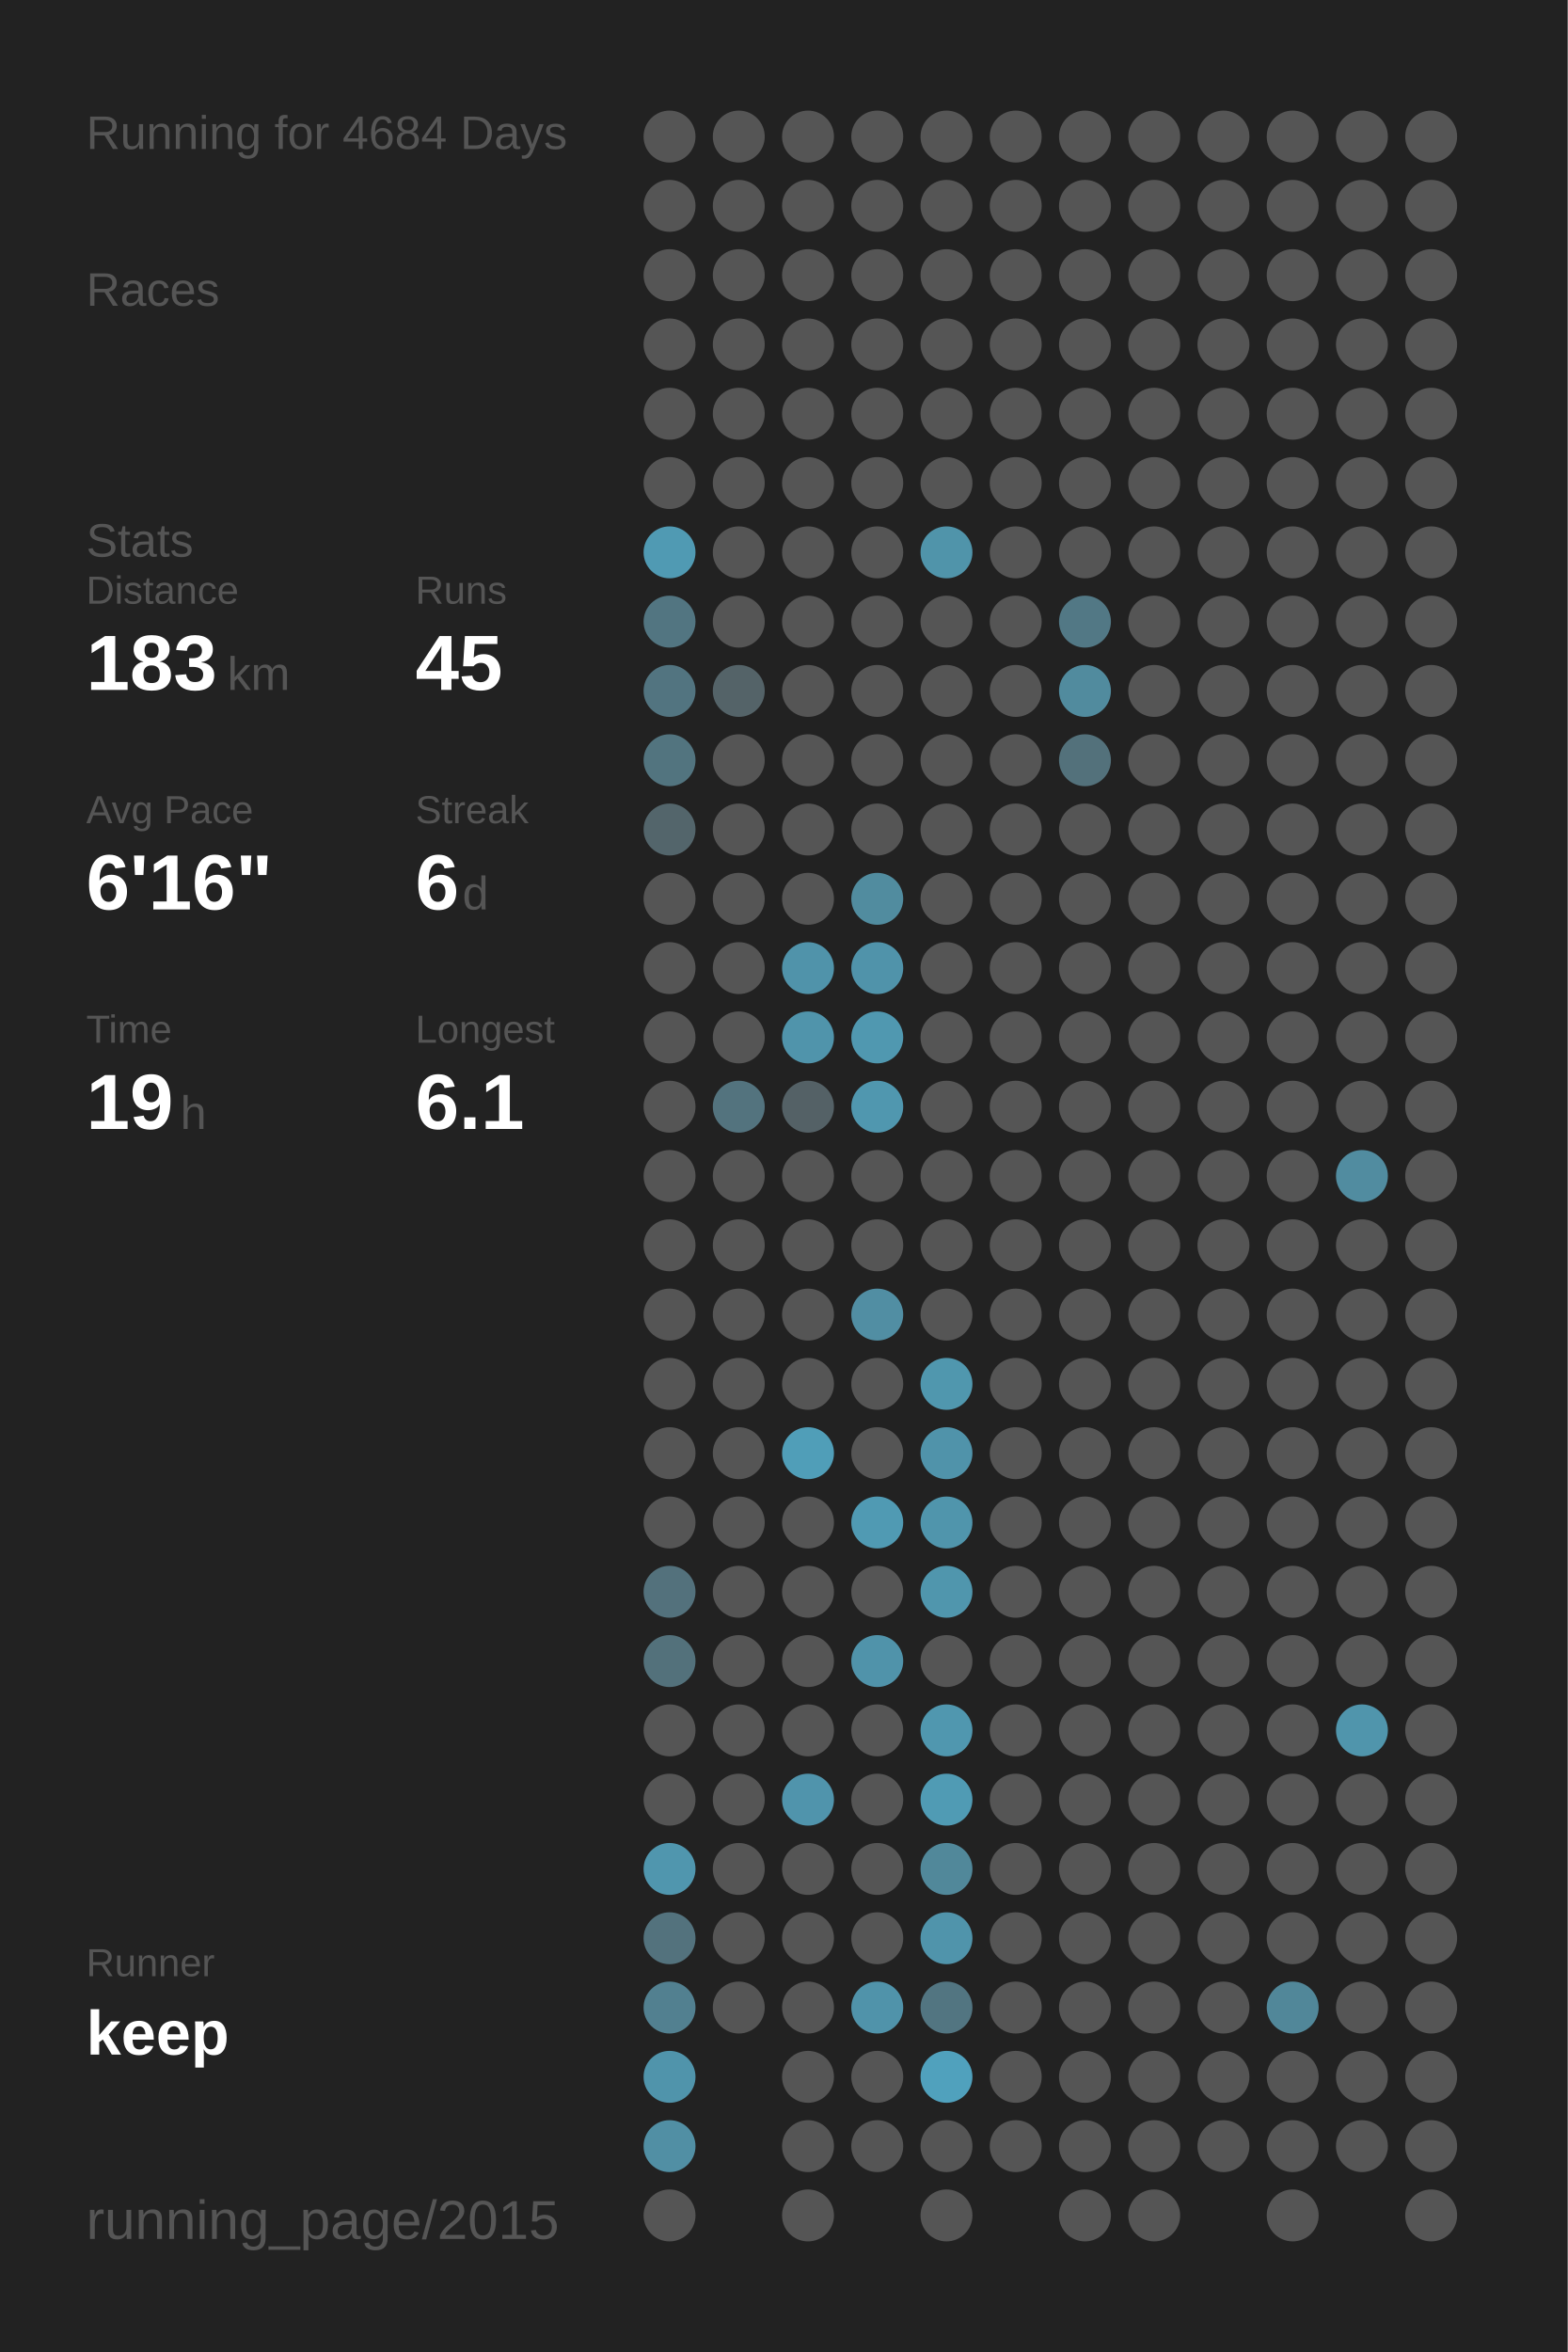
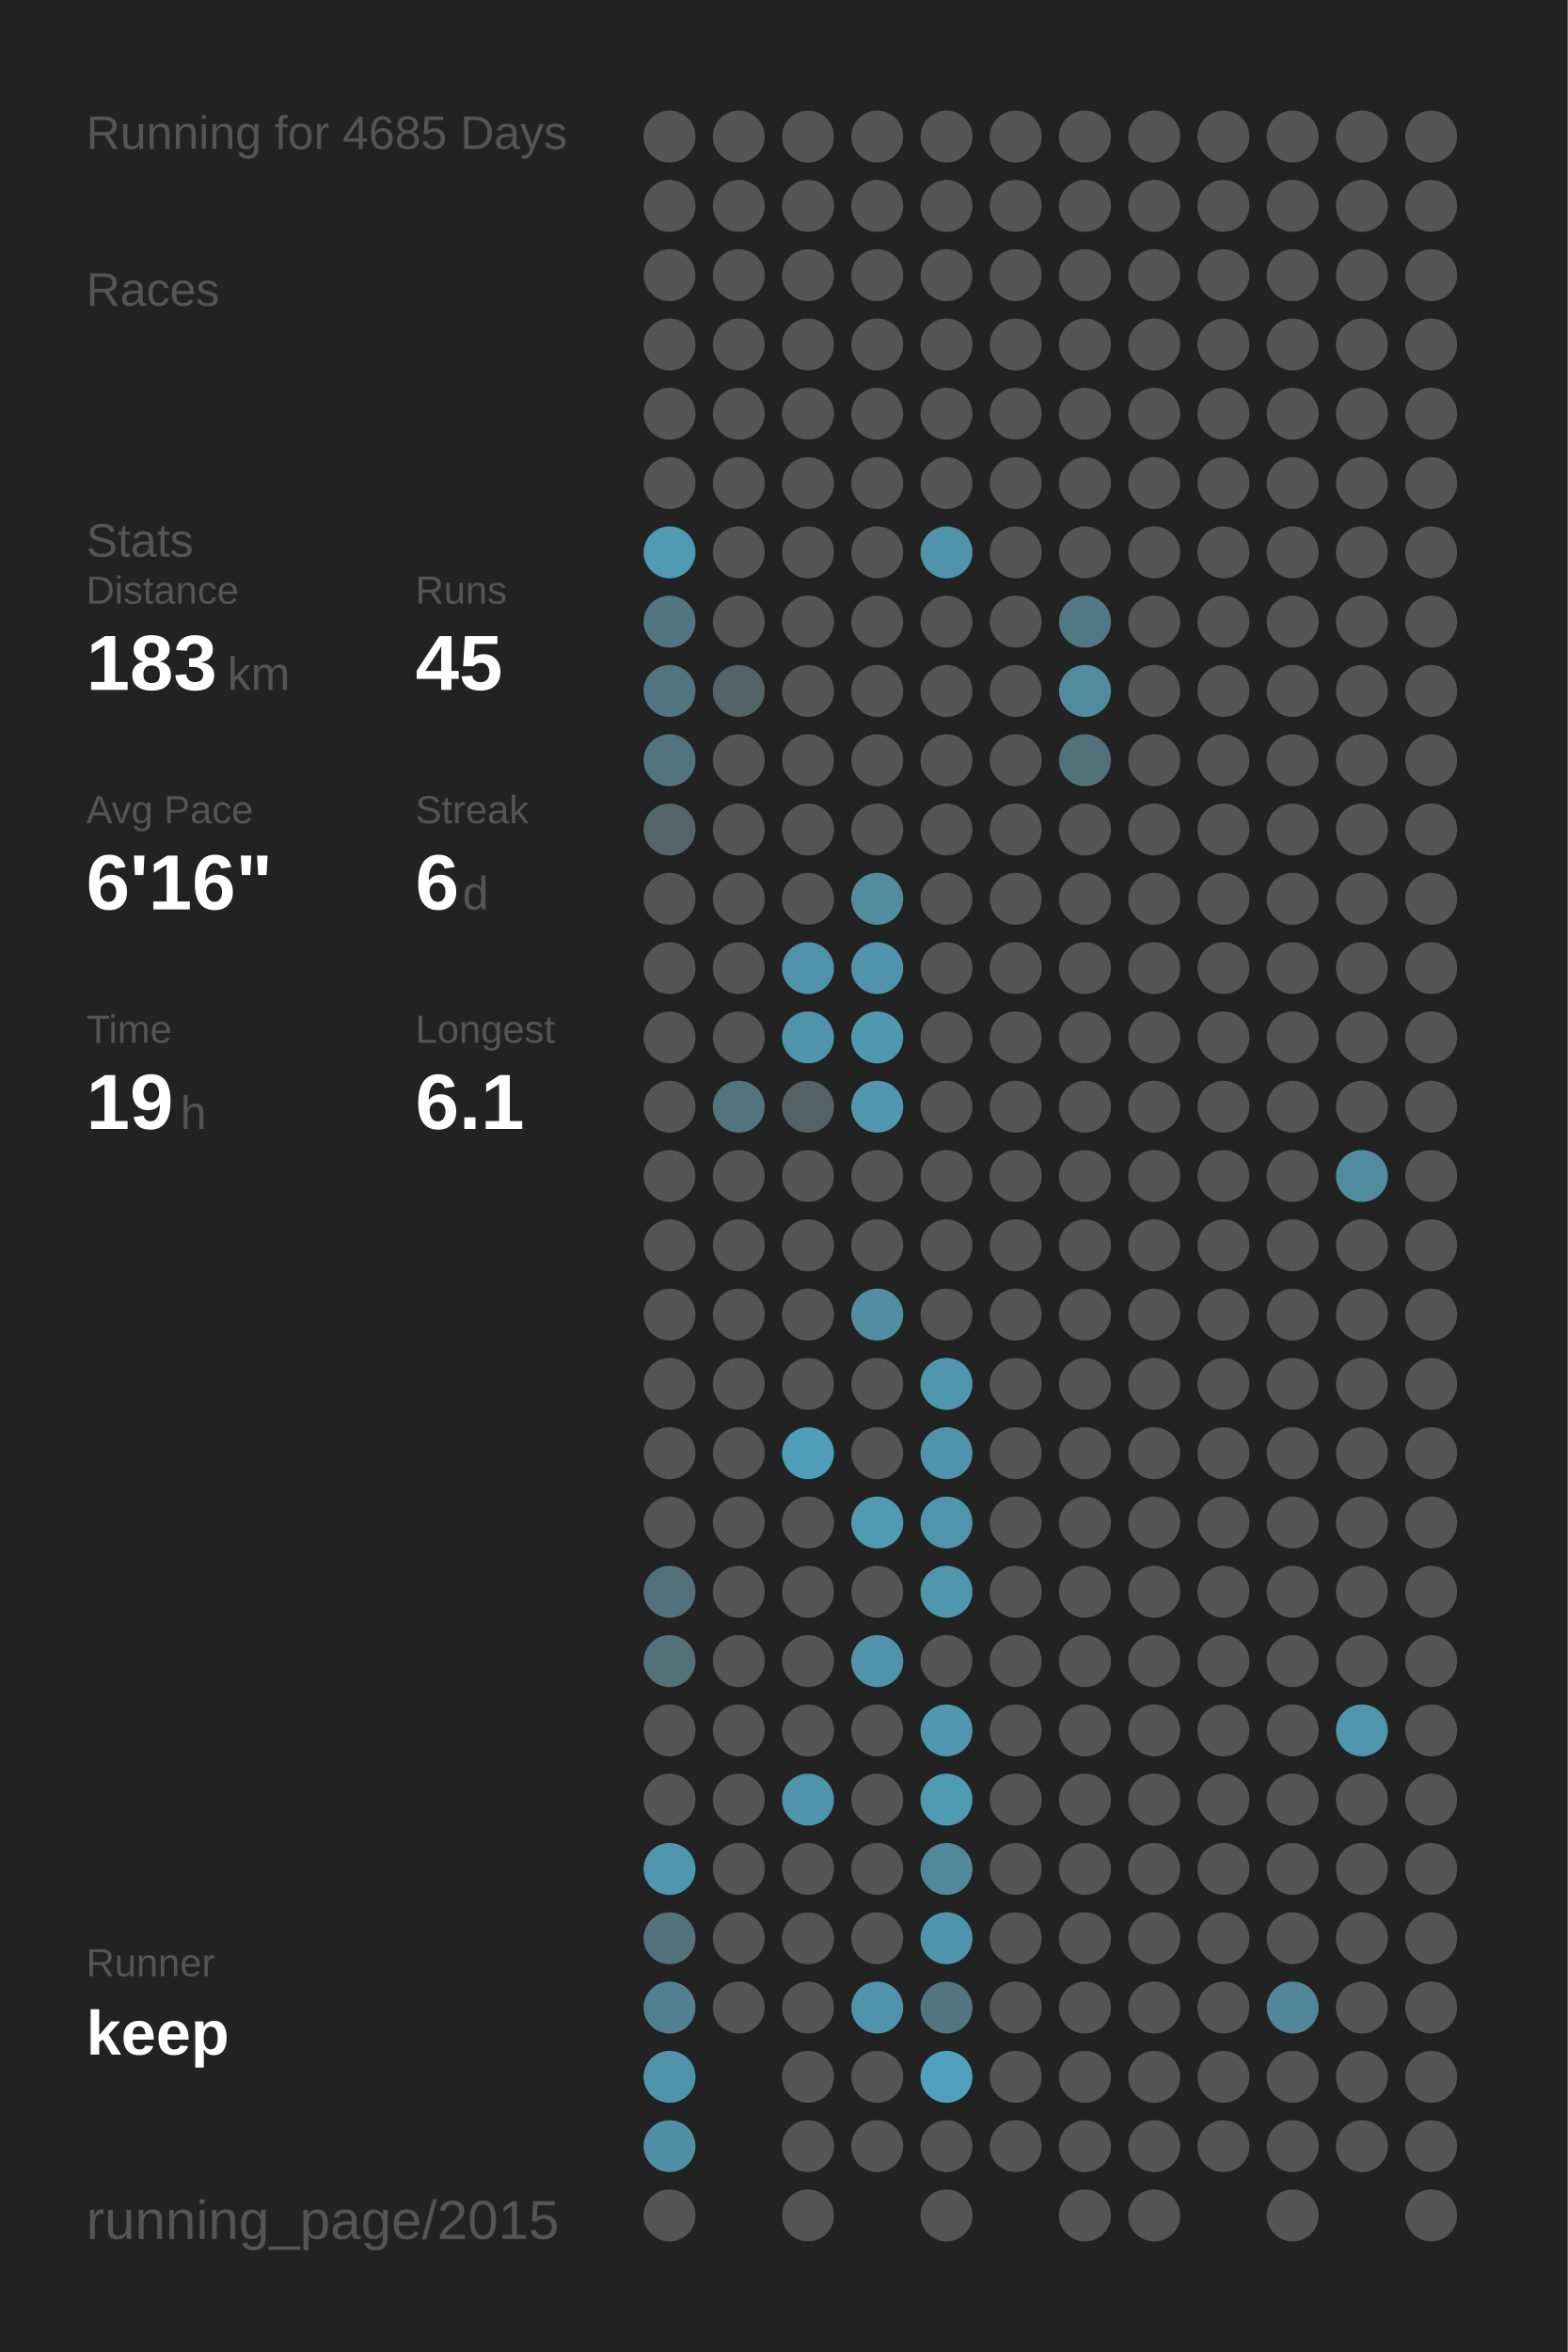
<svg xmlns="http://www.w3.org/2000/svg" baseProfile="full" height="300mm" version="1.1" viewBox="0,0,200,300" width="200mm">
  <defs />
  <rect fill="#222222" height="300" width="200" x="0" y="0" />
-   <text fill="#555555" style="font-size:6px; font-family:Arial;" x="11" y="19">Running for 4684 Days</text>
+   <text fill="#555555" style="font-size:6px; font-family:Arial;" x="11" y="19">Running for 4685 Days</text>
  <text fill="#555555" style="font-size:6px; font-family:Arial;" x="11" y="39">Races</text>
  <text fill="#555555" style="font-size:6px; font-family:Arial;" x="11" y="71">Stats</text>
  <text fill="#555555" style="font-size:5px; font-family:Arial;" x="11" y="77">Distance</text>
  <text fill="#FFFFFF" style="font-size:10px; font-family:Arial; font-weight:bold;" x="11" y="88">183</text>
  <text fill="#555555" style="font-size:6px; font-family:Arial;" x="29" y="88">km</text>
  <text fill="#555555" style="font-size:5px; font-family:Arial;" x="53" y="77">Runs</text>
  <text fill="#FFFFFF" style="font-size:10px; font-family:Arial; font-weight:bold;" x="53" y="88">45</text>
  <text fill="#555555" style="font-size:5px; font-family:Arial;" x="11" y="105">Avg Pace</text>
  <text fill="#FFFFFF" style="font-size:10px; font-family:Arial; font-weight:bold;" x="11" y="116">6'16"</text>
  <text fill="#555555" style="font-size:5px; font-family:Arial;" x="53" y="105">Streak</text>
  <text fill="#FFFFFF" style="font-size:10px; font-family:Arial; font-weight:bold;" x="53" y="116">6</text>
  <text fill="#555555" style="font-size:6px; font-family:Arial;" x="59" y="116">d</text>
  <text fill="#555555" style="font-size:5px; font-family:Arial;" x="11" y="133">Time</text>
  <text fill="#FFFFFF" style="font-size:10px; font-family:Arial; font-weight:bold;" x="11" y="144">19</text>
  <text fill="#555555" style="font-size:6px; font-family:Arial;" x="23" y="144">h</text>
  <text fill="#555555" style="font-size:5px; font-family:Arial;" x="53" y="133">Longest</text>
  <text fill="#FFFFFF" style="font-size:10px; font-family:Arial; font-weight:bold;" x="53" y="144">6.1</text>
  <text fill="#555555" style="font-size:5px; font-family:Arial;" x="11" y="252.065">Runner</text>
  <text fill="#FFFFFF" style="font-size:8px; font-family:Arial; font-weight:bold;" x="11" y="262.065">keep</text>
  <text fill="#555555" style="font-size:7px; font-family:Arial;" x="11" y="285.581">running_page/2015</text>
  <circle cx="85.417" cy="17.419" fill="#555555" r="3.312" />
  <circle cx="85.417" cy="26.258" fill="#555555" r="3.312" />
  <circle cx="85.417" cy="35.097" fill="#555555" r="3.312" />
  <circle cx="85.417" cy="43.935" fill="#555555" r="3.312" />
  <circle cx="85.417" cy="52.774" fill="#555555" r="3.312" />
  <circle cx="85.417" cy="61.613" fill="#555555" r="3.312" />
  <circle cx="85.417" cy="70.452" fill="#509ab3" r="3.312" />
  <circle cx="85.417" cy="79.29" fill="#527581" r="3.312" />
  <circle cx="85.417" cy="88.129" fill="#527480" r="3.312" />
  <circle cx="85.417" cy="96.968" fill="#52747f" r="3.312" />
  <circle cx="85.417" cy="105.806" fill="#53656b" r="3.312" />
  <circle cx="85.417" cy="114.645" fill="#555555" r="3.312" />
  <circle cx="85.417" cy="123.484" fill="#555555" r="3.312" />
  <circle cx="85.417" cy="132.323" fill="#555555" r="3.312" />
  <circle cx="85.417" cy="141.161" fill="#555555" r="3.312" />
  <circle cx="85.417" cy="150" fill="#555555" r="3.312" />
  <circle cx="85.417" cy="158.839" fill="#555555" r="3.312" />
  <circle cx="85.417" cy="167.677" fill="#555555" r="3.312" />
  <circle cx="85.417" cy="176.516" fill="#555555" r="3.312" />
  <circle cx="85.417" cy="185.355" fill="#555555" r="3.312" />
  <circle cx="85.417" cy="194.194" fill="#555555" r="3.312" />
  <circle cx="85.417" cy="203.032" fill="#53717c" r="3.312" />
  <circle cx="85.417" cy="211.871" fill="#53717b" r="3.312" />
  <circle cx="85.417" cy="220.71" fill="#555555" r="3.312" />
  <circle cx="85.417" cy="229.548" fill="#555555" r="3.312" />
  <circle cx="85.417" cy="238.387" fill="#5096ae" r="3.312" />
  <circle cx="85.417" cy="247.226" fill="#53727d" r="3.312" />
  <circle cx="85.417" cy="256.065" fill="#528090" r="3.312" />
  <circle cx="85.417" cy="264.903" fill="#5094ab" r="3.312" />
  <circle cx="85.417" cy="273.742" fill="#518fa4" r="3.312" />
  <circle cx="85.417" cy="282.581" fill="#555555" r="3.312" />
  <circle cx="94.25" cy="17.419" fill="#555555" r="3.312" />
  <circle cx="94.25" cy="26.258" fill="#555555" r="3.312" />
  <circle cx="94.25" cy="35.097" fill="#555555" r="3.312" />
  <circle cx="94.25" cy="43.935" fill="#555555" r="3.312" />
  <circle cx="94.25" cy="52.774" fill="#555555" r="3.312" />
  <circle cx="94.25" cy="61.613" fill="#555555" r="3.312" />
  <circle cx="94.25" cy="70.452" fill="#555555" r="3.312" />
  <circle cx="94.25" cy="79.29" fill="#555555" r="3.312" />
  <circle cx="94.25" cy="88.129" fill="#546368" r="3.312" />
  <circle cx="94.25" cy="96.968" fill="#555555" r="3.312" />
  <circle cx="94.25" cy="105.806" fill="#555555" r="3.312" />
  <circle cx="94.25" cy="114.645" fill="#555555" r="3.312" />
  <circle cx="94.25" cy="123.484" fill="#555555" r="3.312" />
  <circle cx="94.25" cy="132.323" fill="#555555" r="3.312" />
  <circle cx="94.25" cy="141.161" fill="#53737e" r="3.312" />
  <circle cx="94.25" cy="150" fill="#555555" r="3.312" />
  <circle cx="94.25" cy="158.839" fill="#555555" r="3.312" />
  <circle cx="94.25" cy="167.677" fill="#555555" r="3.312" />
  <circle cx="94.25" cy="176.516" fill="#555555" r="3.312" />
  <circle cx="94.25" cy="185.355" fill="#555555" r="3.312" />
  <circle cx="94.25" cy="194.194" fill="#555555" r="3.312" />
  <circle cx="94.25" cy="203.032" fill="#555555" r="3.312" />
  <circle cx="94.25" cy="211.871" fill="#555555" r="3.312" />
  <circle cx="94.25" cy="220.71" fill="#555555" r="3.312" />
  <circle cx="94.25" cy="229.548" fill="#555555" r="3.312" />
  <circle cx="94.25" cy="238.387" fill="#555555" r="3.312" />
  <circle cx="94.25" cy="247.226" fill="#555555" r="3.312" />
  <circle cx="94.25" cy="256.065" fill="#555555" r="3.312" />
  <circle cx="103.083" cy="17.419" fill="#555555" r="3.312" />
  <circle cx="103.083" cy="26.258" fill="#555555" r="3.312" />
  <circle cx="103.083" cy="35.097" fill="#555555" r="3.312" />
  <circle cx="103.083" cy="43.935" fill="#555555" r="3.312" />
  <circle cx="103.083" cy="52.774" fill="#555555" r="3.312" />
  <circle cx="103.083" cy="61.613" fill="#555555" r="3.312" />
  <circle cx="103.083" cy="70.452" fill="#555555" r="3.312" />
  <circle cx="103.083" cy="79.29" fill="#555555" r="3.312" />
  <circle cx="103.083" cy="88.129" fill="#555555" r="3.312" />
  <circle cx="103.083" cy="96.968" fill="#555555" r="3.312" />
  <circle cx="103.083" cy="105.806" fill="#555555" r="3.312" />
  <circle cx="103.083" cy="114.645" fill="#555555" r="3.312" />
  <circle cx="103.083" cy="123.484" fill="#5093aa" r="3.312" />
  <circle cx="103.083" cy="132.323" fill="#5094ab" r="3.312" />
  <circle cx="103.083" cy="141.161" fill="#546166" r="3.312" />
  <circle cx="103.083" cy="150" fill="#555555" r="3.312" />
  <circle cx="103.083" cy="158.839" fill="#555555" r="3.312" />
  <circle cx="103.083" cy="167.677" fill="#555555" r="3.312" />
  <circle cx="103.083" cy="176.516" fill="#555555" r="3.312" />
  <circle cx="103.083" cy="185.355" fill="#509eb8" r="3.312" />
  <circle cx="103.083" cy="194.194" fill="#555555" r="3.312" />
  <circle cx="103.083" cy="203.032" fill="#555555" r="3.312" />
  <circle cx="103.083" cy="211.871" fill="#555555" r="3.312" />
  <circle cx="103.083" cy="220.71" fill="#555555" r="3.312" />
  <circle cx="103.083" cy="229.548" fill="#5094ac" r="3.312" />
  <circle cx="103.083" cy="238.387" fill="#555555" r="3.312" />
  <circle cx="103.083" cy="247.226" fill="#555555" r="3.312" />
  <circle cx="103.083" cy="256.065" fill="#555555" r="3.312" />
  <circle cx="103.083" cy="264.903" fill="#555555" r="3.312" />
  <circle cx="103.083" cy="273.742" fill="#555555" r="3.312" />
  <circle cx="103.083" cy="282.581" fill="#555555" r="3.312" />
  <circle cx="111.917" cy="17.419" fill="#555555" r="3.312" />
  <circle cx="111.917" cy="26.258" fill="#555555" r="3.312" />
  <circle cx="111.917" cy="35.097" fill="#555555" r="3.312" />
  <circle cx="111.917" cy="43.935" fill="#555555" r="3.312" />
  <circle cx="111.917" cy="52.774" fill="#555555" r="3.312" />
  <circle cx="111.917" cy="61.613" fill="#555555" r="3.312" />
  <circle cx="111.917" cy="70.452" fill="#555555" r="3.312" />
  <circle cx="111.917" cy="79.29" fill="#555555" r="3.312" />
  <circle cx="111.917" cy="88.129" fill="#555555" r="3.312" />
  <circle cx="111.917" cy="96.968" fill="#555555" r="3.312" />
  <circle cx="111.917" cy="105.806" fill="#555555" r="3.312" />
  <circle cx="111.917" cy="114.645" fill="#518c9f" r="3.312" />
  <circle cx="111.917" cy="123.484" fill="#5093aa" r="3.312" />
  <circle cx="111.917" cy="132.323" fill="#5098b0" r="3.312" />
  <circle cx="111.917" cy="141.161" fill="#5097af" r="3.312" />
  <circle cx="111.917" cy="150" fill="#555555" r="3.312" />
  <circle cx="111.917" cy="158.839" fill="#555555" r="3.312" />
  <circle cx="111.917" cy="167.677" fill="#518ea3" r="3.312" />
  <circle cx="111.917" cy="176.516" fill="#555555" r="3.312" />
  <circle cx="111.917" cy="185.355" fill="#555555" r="3.312" />
  <circle cx="111.917" cy="194.194" fill="#509ab3" r="3.312" />
  <circle cx="111.917" cy="203.032" fill="#555555" r="3.312" />
  <circle cx="111.917" cy="211.871" fill="#5093aa" r="3.312" />
  <circle cx="111.917" cy="220.71" fill="#555555" r="3.312" />
  <circle cx="111.917" cy="229.548" fill="#555555" r="3.312" />
  <circle cx="111.917" cy="238.387" fill="#555555" r="3.312" />
  <circle cx="111.917" cy="247.226" fill="#555555" r="3.312" />
  <circle cx="111.917" cy="256.065" fill="#5093aa" r="3.312" />
  <circle cx="111.917" cy="264.903" fill="#555555" r="3.312" />
  <circle cx="111.917" cy="273.742" fill="#555555" r="3.312" />
  <circle cx="120.75" cy="17.419" fill="#555555" r="3.312" />
  <circle cx="120.75" cy="26.258" fill="#555555" r="3.312" />
  <circle cx="120.75" cy="35.097" fill="#555555" r="3.312" />
  <circle cx="120.75" cy="43.935" fill="#555555" r="3.312" />
  <circle cx="120.75" cy="52.774" fill="#555555" r="3.312" />
  <circle cx="120.75" cy="61.613" fill="#555555" r="3.312" />
  <circle cx="120.75" cy="70.452" fill="#5094aa" r="3.312" />
  <circle cx="120.75" cy="79.29" fill="#555555" r="3.312" />
  <circle cx="120.75" cy="88.129" fill="#555555" r="3.312" />
  <circle cx="120.75" cy="96.968" fill="#555555" r="3.312" />
  <circle cx="120.75" cy="105.806" fill="#555555" r="3.312" />
  <circle cx="120.75" cy="114.645" fill="#555555" r="3.312" />
  <circle cx="120.75" cy="123.484" fill="#555555" r="3.312" />
  <circle cx="120.75" cy="132.323" fill="#555555" r="3.312" />
  <circle cx="120.75" cy="141.161" fill="#555555" r="3.312" />
  <circle cx="120.75" cy="150" fill="#555555" r="3.312" />
  <circle cx="120.75" cy="158.839" fill="#555555" r="3.312" />
  <circle cx="120.75" cy="167.677" fill="#555555" r="3.312" />
  <circle cx="120.75" cy="176.516" fill="#5097ae" r="3.312" />
  <circle cx="120.75" cy="185.355" fill="#5093aa" r="3.312" />
  <circle cx="120.75" cy="194.194" fill="#5095ac" r="3.312" />
  <circle cx="120.75" cy="203.032" fill="#5096ad" r="3.312" />
  <circle cx="120.75" cy="211.871" fill="#555555" r="3.312" />
  <circle cx="120.75" cy="220.71" fill="#5097af" r="3.312" />
  <circle cx="120.75" cy="229.548" fill="#509bb4" r="3.312" />
  <circle cx="120.75" cy="238.387" fill="#51889a" r="3.312" />
  <circle cx="120.75" cy="247.226" fill="#5094ab" r="3.312" />
  <circle cx="120.75" cy="256.065" fill="#527581" r="3.312" />
  <circle cx="120.75" cy="264.903" fill="#50a1bd" r="3.312" />
  <circle cx="120.75" cy="273.742" fill="#555555" r="3.312" />
  <circle cx="120.75" cy="282.581" fill="#555555" r="3.312" />
  <circle cx="129.583" cy="17.419" fill="#555555" r="3.312" />
  <circle cx="129.583" cy="26.258" fill="#555555" r="3.312" />
  <circle cx="129.583" cy="35.097" fill="#555555" r="3.312" />
  <circle cx="129.583" cy="43.935" fill="#555555" r="3.312" />
  <circle cx="129.583" cy="52.774" fill="#555555" r="3.312" />
  <circle cx="129.583" cy="61.613" fill="#555555" r="3.312" />
  <circle cx="129.583" cy="70.452" fill="#555555" r="3.312" />
  <circle cx="129.583" cy="79.29" fill="#555555" r="3.312" />
  <circle cx="129.583" cy="88.129" fill="#555555" r="3.312" />
  <circle cx="129.583" cy="96.968" fill="#555555" r="3.312" />
  <circle cx="129.583" cy="105.806" fill="#555555" r="3.312" />
  <circle cx="129.583" cy="114.645" fill="#555555" r="3.312" />
  <circle cx="129.583" cy="123.484" fill="#555555" r="3.312" />
  <circle cx="129.583" cy="132.323" fill="#555555" r="3.312" />
  <circle cx="129.583" cy="141.161" fill="#555555" r="3.312" />
  <circle cx="129.583" cy="150" fill="#555555" r="3.312" />
  <circle cx="129.583" cy="158.839" fill="#555555" r="3.312" />
  <circle cx="129.583" cy="167.677" fill="#555555" r="3.312" />
  <circle cx="129.583" cy="176.516" fill="#555555" r="3.312" />
  <circle cx="129.583" cy="185.355" fill="#555555" r="3.312" />
  <circle cx="129.583" cy="194.194" fill="#555555" r="3.312" />
  <circle cx="129.583" cy="203.032" fill="#555555" r="3.312" />
  <circle cx="129.583" cy="211.871" fill="#555555" r="3.312" />
  <circle cx="129.583" cy="220.71" fill="#555555" r="3.312" />
  <circle cx="129.583" cy="229.548" fill="#555555" r="3.312" />
  <circle cx="129.583" cy="238.387" fill="#555555" r="3.312" />
  <circle cx="129.583" cy="247.226" fill="#555555" r="3.312" />
  <circle cx="129.583" cy="256.065" fill="#555555" r="3.312" />
  <circle cx="129.583" cy="264.903" fill="#555555" r="3.312" />
  <circle cx="129.583" cy="273.742" fill="#555555" r="3.312" />
  <circle cx="138.417" cy="17.419" fill="#555555" r="3.312" />
  <circle cx="138.417" cy="26.258" fill="#555555" r="3.312" />
  <circle cx="138.417" cy="35.097" fill="#555555" r="3.312" />
  <circle cx="138.417" cy="43.935" fill="#555555" r="3.312" />
  <circle cx="138.417" cy="52.774" fill="#555555" r="3.312" />
  <circle cx="138.417" cy="61.613" fill="#555555" r="3.312" />
  <circle cx="138.417" cy="70.452" fill="#555555" r="3.312" />
  <circle cx="138.417" cy="79.29" fill="#527885" r="3.312" />
  <circle cx="138.417" cy="88.129" fill="#518b9e" r="3.312" />
  <circle cx="138.417" cy="96.968" fill="#53717b" r="3.312" />
  <circle cx="138.417" cy="105.806" fill="#555555" r="3.312" />
  <circle cx="138.417" cy="114.645" fill="#555555" r="3.312" />
  <circle cx="138.417" cy="123.484" fill="#555555" r="3.312" />
  <circle cx="138.417" cy="132.323" fill="#555555" r="3.312" />
  <circle cx="138.417" cy="141.161" fill="#555555" r="3.312" />
  <circle cx="138.417" cy="150" fill="#555555" r="3.312" />
  <circle cx="138.417" cy="158.839" fill="#555555" r="3.312" />
  <circle cx="138.417" cy="167.677" fill="#555555" r="3.312" />
  <circle cx="138.417" cy="176.516" fill="#555555" r="3.312" />
  <circle cx="138.417" cy="185.355" fill="#555555" r="3.312" />
  <circle cx="138.417" cy="194.194" fill="#555555" r="3.312" />
  <circle cx="138.417" cy="203.032" fill="#555555" r="3.312" />
  <circle cx="138.417" cy="211.871" fill="#555555" r="3.312" />
  <circle cx="138.417" cy="220.71" fill="#555555" r="3.312" />
  <circle cx="138.417" cy="229.548" fill="#555555" r="3.312" />
  <circle cx="138.417" cy="238.387" fill="#555555" r="3.312" />
  <circle cx="138.417" cy="247.226" fill="#555555" r="3.312" />
  <circle cx="138.417" cy="256.065" fill="#555555" r="3.312" />
  <circle cx="138.417" cy="264.903" fill="#555555" r="3.312" />
  <circle cx="138.417" cy="273.742" fill="#555555" r="3.312" />
  <circle cx="138.417" cy="282.581" fill="#555555" r="3.312" />
  <circle cx="147.25" cy="17.419" fill="#555555" r="3.312" />
  <circle cx="147.25" cy="26.258" fill="#555555" r="3.312" />
  <circle cx="147.25" cy="35.097" fill="#555555" r="3.312" />
  <circle cx="147.25" cy="43.935" fill="#555555" r="3.312" />
  <circle cx="147.25" cy="52.774" fill="#555555" r="3.312" />
  <circle cx="147.25" cy="61.613" fill="#555555" r="3.312" />
  <circle cx="147.25" cy="70.452" fill="#555555" r="3.312" />
  <circle cx="147.25" cy="79.29" fill="#555555" r="3.312" />
  <circle cx="147.25" cy="88.129" fill="#555555" r="3.312" />
  <circle cx="147.25" cy="96.968" fill="#555555" r="3.312" />
  <circle cx="147.25" cy="105.806" fill="#555555" r="3.312" />
  <circle cx="147.25" cy="114.645" fill="#555555" r="3.312" />
  <circle cx="147.25" cy="123.484" fill="#555555" r="3.312" />
  <circle cx="147.25" cy="132.323" fill="#555555" r="3.312" />
  <circle cx="147.25" cy="141.161" fill="#555555" r="3.312" />
  <circle cx="147.25" cy="150" fill="#555555" r="3.312" />
  <circle cx="147.25" cy="158.839" fill="#555555" r="3.312" />
  <circle cx="147.25" cy="167.677" fill="#555555" r="3.312" />
  <circle cx="147.25" cy="176.516" fill="#555555" r="3.312" />
  <circle cx="147.25" cy="185.355" fill="#555555" r="3.312" />
  <circle cx="147.25" cy="194.194" fill="#555555" r="3.312" />
  <circle cx="147.25" cy="203.032" fill="#555555" r="3.312" />
  <circle cx="147.25" cy="211.871" fill="#555555" r="3.312" />
  <circle cx="147.25" cy="220.71" fill="#555555" r="3.312" />
  <circle cx="147.25" cy="229.548" fill="#555555" r="3.312" />
  <circle cx="147.25" cy="238.387" fill="#555555" r="3.312" />
  <circle cx="147.25" cy="247.226" fill="#555555" r="3.312" />
  <circle cx="147.25" cy="256.065" fill="#555555" r="3.312" />
  <circle cx="147.25" cy="264.903" fill="#555555" r="3.312" />
  <circle cx="147.25" cy="273.742" fill="#555555" r="3.312" />
  <circle cx="147.25" cy="282.581" fill="#555555" r="3.312" />
  <circle cx="156.083" cy="17.419" fill="#555555" r="3.312" />
  <circle cx="156.083" cy="26.258" fill="#555555" r="3.312" />
  <circle cx="156.083" cy="35.097" fill="#555555" r="3.312" />
  <circle cx="156.083" cy="43.935" fill="#555555" r="3.312" />
  <circle cx="156.083" cy="52.774" fill="#555555" r="3.312" />
  <circle cx="156.083" cy="61.613" fill="#555555" r="3.312" />
  <circle cx="156.083" cy="70.452" fill="#555555" r="3.312" />
  <circle cx="156.083" cy="79.29" fill="#555555" r="3.312" />
  <circle cx="156.083" cy="88.129" fill="#555555" r="3.312" />
  <circle cx="156.083" cy="96.968" fill="#555555" r="3.312" />
  <circle cx="156.083" cy="105.806" fill="#555555" r="3.312" />
  <circle cx="156.083" cy="114.645" fill="#555555" r="3.312" />
  <circle cx="156.083" cy="123.484" fill="#555555" r="3.312" />
  <circle cx="156.083" cy="132.323" fill="#555555" r="3.312" />
  <circle cx="156.083" cy="141.161" fill="#555555" r="3.312" />
  <circle cx="156.083" cy="150" fill="#555555" r="3.312" />
  <circle cx="156.083" cy="158.839" fill="#555555" r="3.312" />
  <circle cx="156.083" cy="167.677" fill="#555555" r="3.312" />
  <circle cx="156.083" cy="176.516" fill="#555555" r="3.312" />
  <circle cx="156.083" cy="185.355" fill="#555555" r="3.312" />
  <circle cx="156.083" cy="194.194" fill="#555555" r="3.312" />
  <circle cx="156.083" cy="203.032" fill="#555555" r="3.312" />
  <circle cx="156.083" cy="211.871" fill="#555555" r="3.312" />
  <circle cx="156.083" cy="220.71" fill="#555555" r="3.312" />
  <circle cx="156.083" cy="229.548" fill="#555555" r="3.312" />
  <circle cx="156.083" cy="238.387" fill="#555555" r="3.312" />
  <circle cx="156.083" cy="247.226" fill="#555555" r="3.312" />
  <circle cx="156.083" cy="256.065" fill="#555555" r="3.312" />
  <circle cx="156.083" cy="264.903" fill="#555555" r="3.312" />
  <circle cx="156.083" cy="273.742" fill="#555555" r="3.312" />
  <circle cx="164.917" cy="17.419" fill="#555555" r="3.312" />
  <circle cx="164.917" cy="26.258" fill="#555555" r="3.312" />
  <circle cx="164.917" cy="35.097" fill="#555555" r="3.312" />
  <circle cx="164.917" cy="43.935" fill="#555555" r="3.312" />
  <circle cx="164.917" cy="52.774" fill="#555555" r="3.312" />
  <circle cx="164.917" cy="61.613" fill="#555555" r="3.312" />
  <circle cx="164.917" cy="70.452" fill="#555555" r="3.312" />
  <circle cx="164.917" cy="79.29" fill="#555555" r="3.312" />
  <circle cx="164.917" cy="88.129" fill="#555555" r="3.312" />
  <circle cx="164.917" cy="96.968" fill="#555555" r="3.312" />
  <circle cx="164.917" cy="105.806" fill="#555555" r="3.312" />
  <circle cx="164.917" cy="114.645" fill="#555555" r="3.312" />
  <circle cx="164.917" cy="123.484" fill="#555555" r="3.312" />
  <circle cx="164.917" cy="132.323" fill="#555555" r="3.312" />
  <circle cx="164.917" cy="141.161" fill="#555555" r="3.312" />
  <circle cx="164.917" cy="150" fill="#555555" r="3.312" />
  <circle cx="164.917" cy="158.839" fill="#555555" r="3.312" />
  <circle cx="164.917" cy="167.677" fill="#555555" r="3.312" />
  <circle cx="164.917" cy="176.516" fill="#555555" r="3.312" />
  <circle cx="164.917" cy="185.355" fill="#555555" r="3.312" />
  <circle cx="164.917" cy="194.194" fill="#555555" r="3.312" />
  <circle cx="164.917" cy="203.032" fill="#555555" r="3.312" />
  <circle cx="164.917" cy="211.871" fill="#555555" r="3.312" />
  <circle cx="164.917" cy="220.71" fill="#555555" r="3.312" />
  <circle cx="164.917" cy="229.548" fill="#555555" r="3.312" />
  <circle cx="164.917" cy="238.387" fill="#555555" r="3.312" />
  <circle cx="164.917" cy="247.226" fill="#555555" r="3.312" />
  <circle cx="164.917" cy="256.065" fill="#518799" r="3.312" />
  <circle cx="164.917" cy="264.903" fill="#555555" r="3.312" />
  <circle cx="164.917" cy="273.742" fill="#555555" r="3.312" />
  <circle cx="164.917" cy="282.581" fill="#555555" r="3.312" />
  <circle cx="173.75" cy="17.419" fill="#555555" r="3.312" />
  <circle cx="173.75" cy="26.258" fill="#555555" r="3.312" />
  <circle cx="173.75" cy="35.097" fill="#555555" r="3.312" />
  <circle cx="173.75" cy="43.935" fill="#555555" r="3.312" />
  <circle cx="173.75" cy="52.774" fill="#555555" r="3.312" />
  <circle cx="173.75" cy="61.613" fill="#555555" r="3.312" />
  <circle cx="173.75" cy="70.452" fill="#555555" r="3.312" />
  <circle cx="173.75" cy="79.29" fill="#555555" r="3.312" />
  <circle cx="173.75" cy="88.129" fill="#555555" r="3.312" />
  <circle cx="173.75" cy="96.968" fill="#555555" r="3.312" />
  <circle cx="173.75" cy="105.806" fill="#555555" r="3.312" />
  <circle cx="173.75" cy="114.645" fill="#555555" r="3.312" />
  <circle cx="173.75" cy="123.484" fill="#555555" r="3.312" />
  <circle cx="173.75" cy="132.323" fill="#555555" r="3.312" />
  <circle cx="173.75" cy="141.161" fill="#555555" r="3.312" />
  <circle cx="173.75" cy="150" fill="#518ca0" r="3.312" />
  <circle cx="173.75" cy="158.839" fill="#555555" r="3.312" />
  <circle cx="173.75" cy="167.677" fill="#555555" r="3.312" />
  <circle cx="173.75" cy="176.516" fill="#555555" r="3.312" />
  <circle cx="173.75" cy="185.355" fill="#555555" r="3.312" />
  <circle cx="173.75" cy="194.194" fill="#555555" r="3.312" />
  <circle cx="173.75" cy="203.032" fill="#555555" r="3.312" />
  <circle cx="173.75" cy="211.871" fill="#555555" r="3.312" />
  <circle cx="173.75" cy="220.71" fill="#5095ac" r="3.312" />
  <circle cx="173.75" cy="229.548" fill="#555555" r="3.312" />
  <circle cx="173.75" cy="238.387" fill="#555555" r="3.312" />
  <circle cx="173.75" cy="247.226" fill="#555555" r="3.312" />
  <circle cx="173.75" cy="256.065" fill="#555555" r="3.312" />
  <circle cx="173.75" cy="264.903" fill="#555555" r="3.312" />
  <circle cx="173.75" cy="273.742" fill="#555555" r="3.312" />
  <circle cx="182.583" cy="17.419" fill="#555555" r="3.312" />
  <circle cx="182.583" cy="26.258" fill="#555555" r="3.312" />
  <circle cx="182.583" cy="35.097" fill="#555555" r="3.312" />
  <circle cx="182.583" cy="43.935" fill="#555555" r="3.312" />
  <circle cx="182.583" cy="52.774" fill="#555555" r="3.312" />
  <circle cx="182.583" cy="61.613" fill="#555555" r="3.312" />
  <circle cx="182.583" cy="70.452" fill="#555555" r="3.312" />
  <circle cx="182.583" cy="79.29" fill="#555555" r="3.312" />
  <circle cx="182.583" cy="88.129" fill="#555555" r="3.312" />
  <circle cx="182.583" cy="96.968" fill="#555555" r="3.312" />
  <circle cx="182.583" cy="105.806" fill="#555555" r="3.312" />
  <circle cx="182.583" cy="114.645" fill="#555555" r="3.312" />
  <circle cx="182.583" cy="123.484" fill="#555555" r="3.312" />
  <circle cx="182.583" cy="132.323" fill="#555555" r="3.312" />
  <circle cx="182.583" cy="141.161" fill="#555555" r="3.312" />
  <circle cx="182.583" cy="150" fill="#555555" r="3.312" />
  <circle cx="182.583" cy="158.839" fill="#555555" r="3.312" />
  <circle cx="182.583" cy="167.677" fill="#555555" r="3.312" />
  <circle cx="182.583" cy="176.516" fill="#555555" r="3.312" />
  <circle cx="182.583" cy="185.355" fill="#555555" r="3.312" />
  <circle cx="182.583" cy="194.194" fill="#555555" r="3.312" />
  <circle cx="182.583" cy="203.032" fill="#555555" r="3.312" />
  <circle cx="182.583" cy="211.871" fill="#555555" r="3.312" />
  <circle cx="182.583" cy="220.71" fill="#555555" r="3.312" />
  <circle cx="182.583" cy="229.548" fill="#555555" r="3.312" />
  <circle cx="182.583" cy="238.387" fill="#555555" r="3.312" />
  <circle cx="182.583" cy="247.226" fill="#555555" r="3.312" />
  <circle cx="182.583" cy="256.065" fill="#555555" r="3.312" />
  <circle cx="182.583" cy="264.903" fill="#555555" r="3.312" />
  <circle cx="182.583" cy="273.742" fill="#555555" r="3.312" />
  <circle cx="182.583" cy="282.581" fill="#555555" r="3.312" />
</svg>
